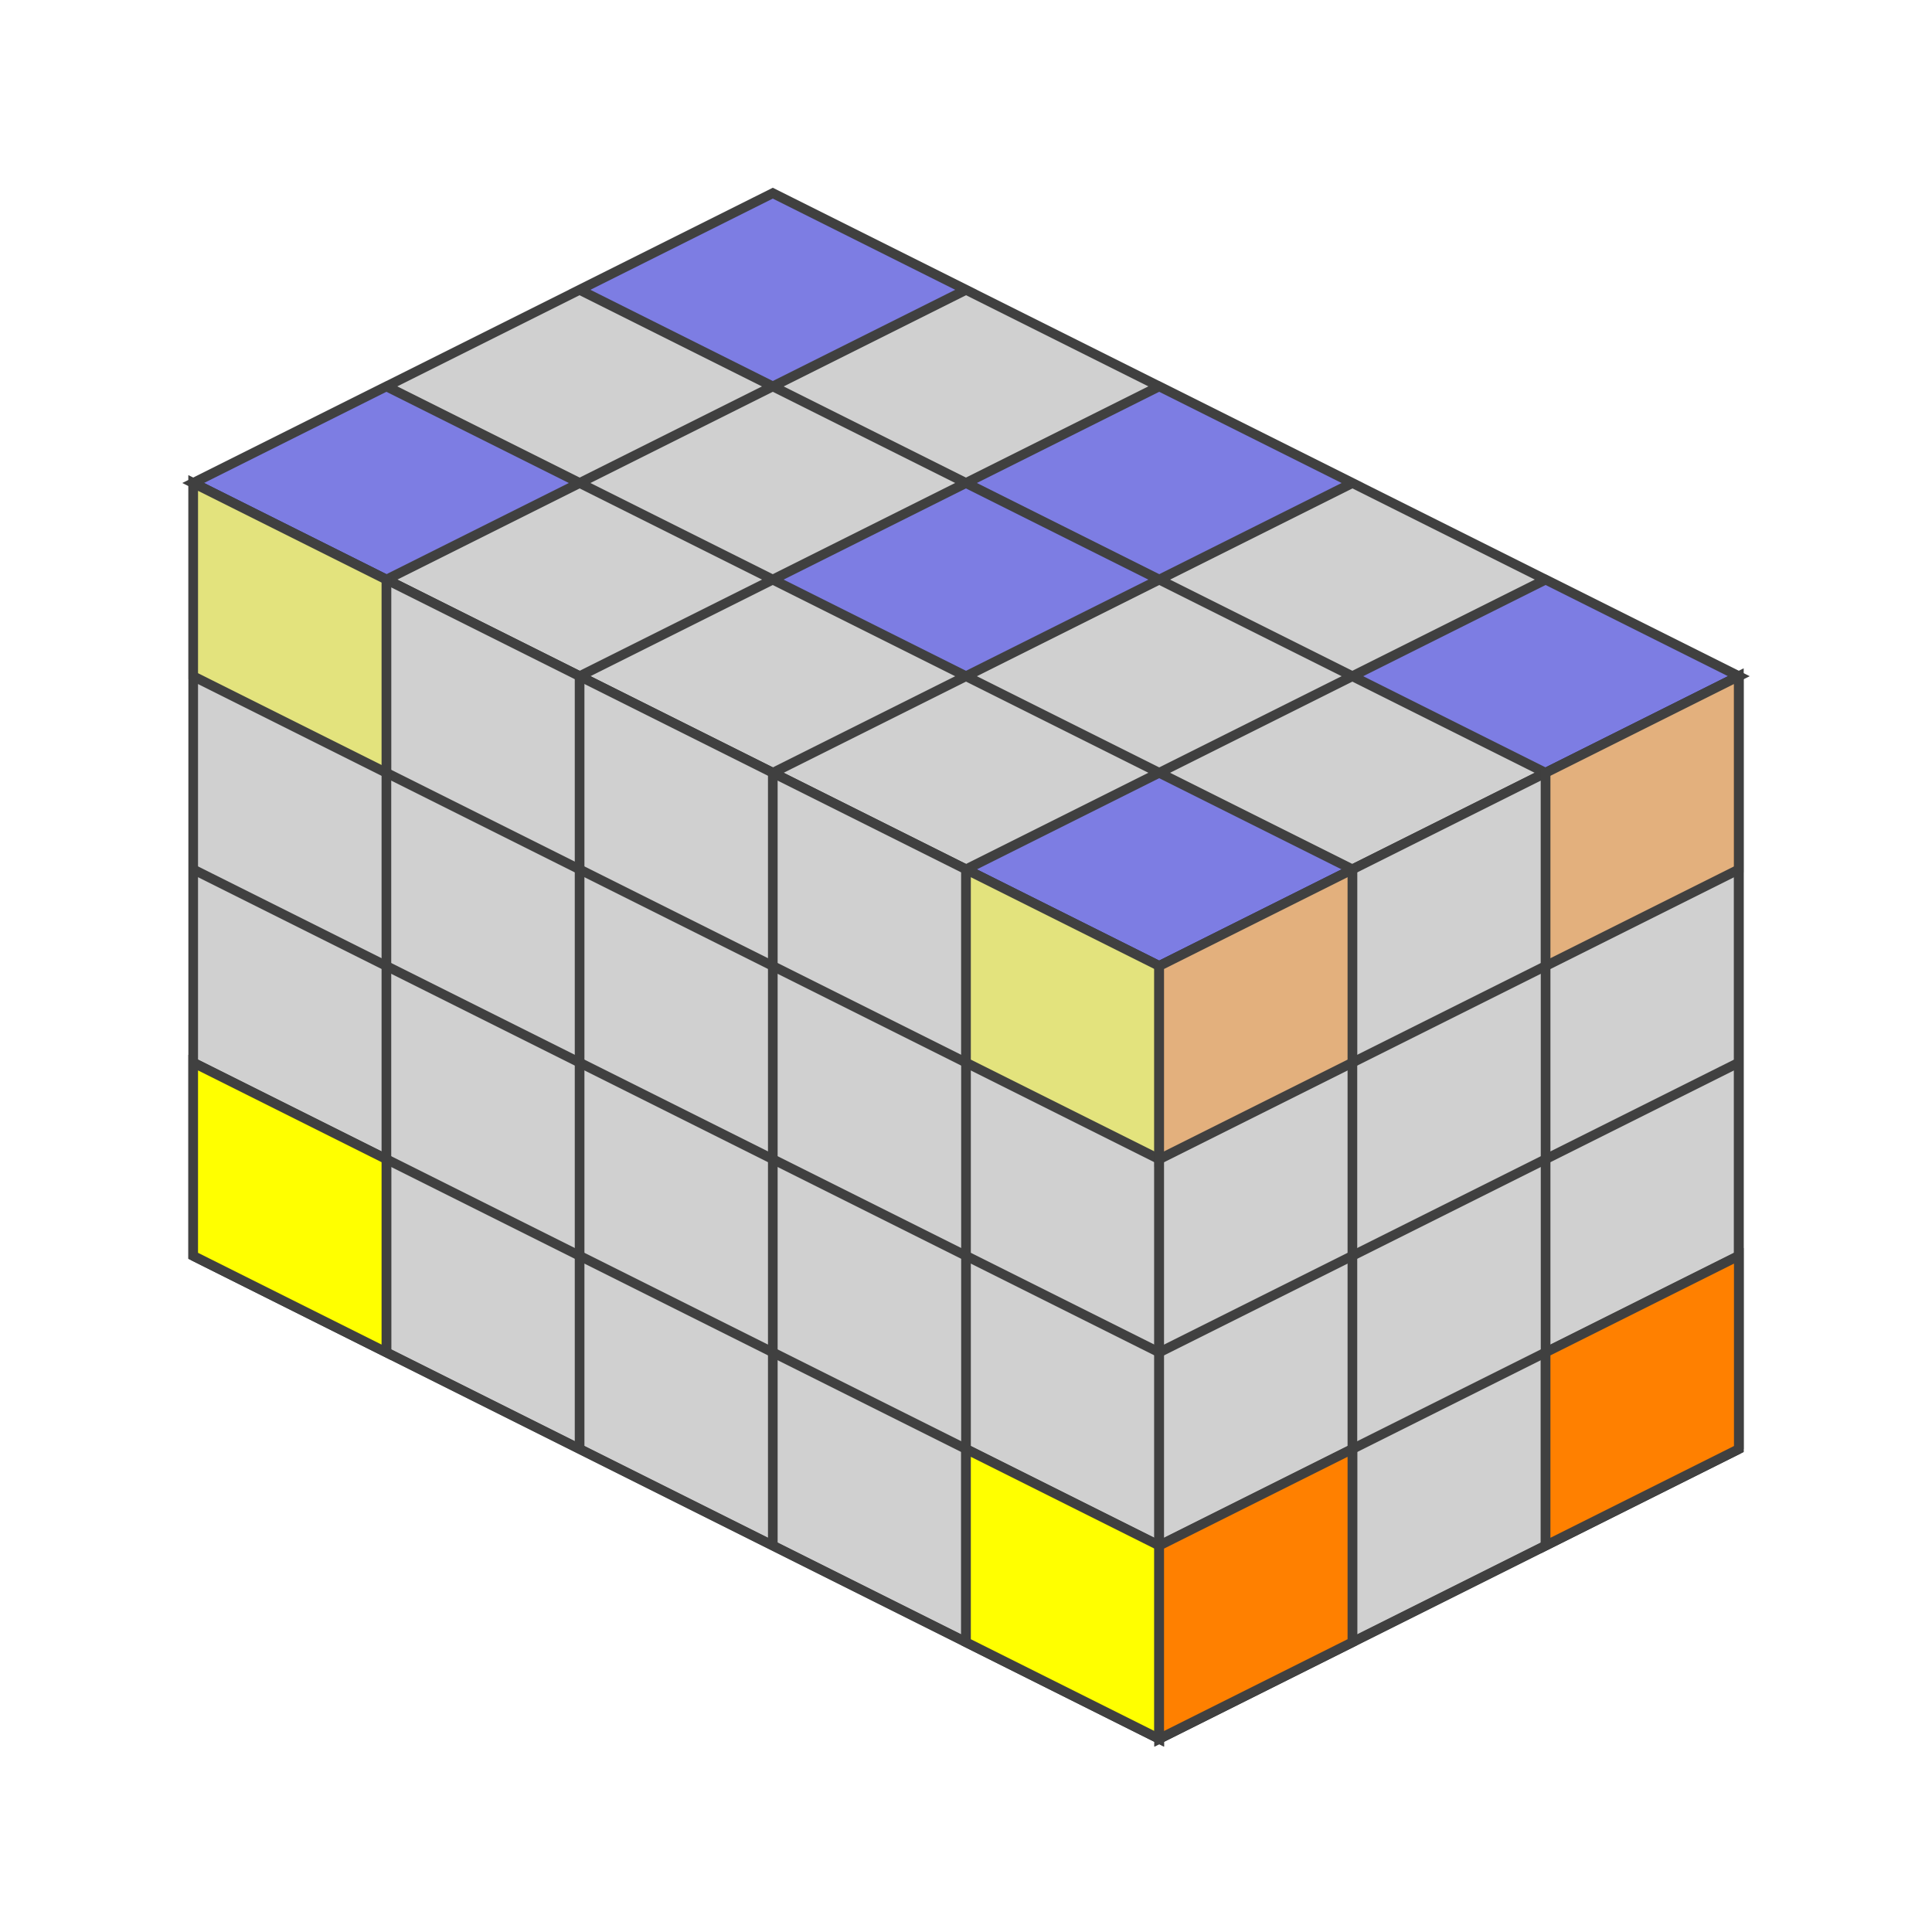
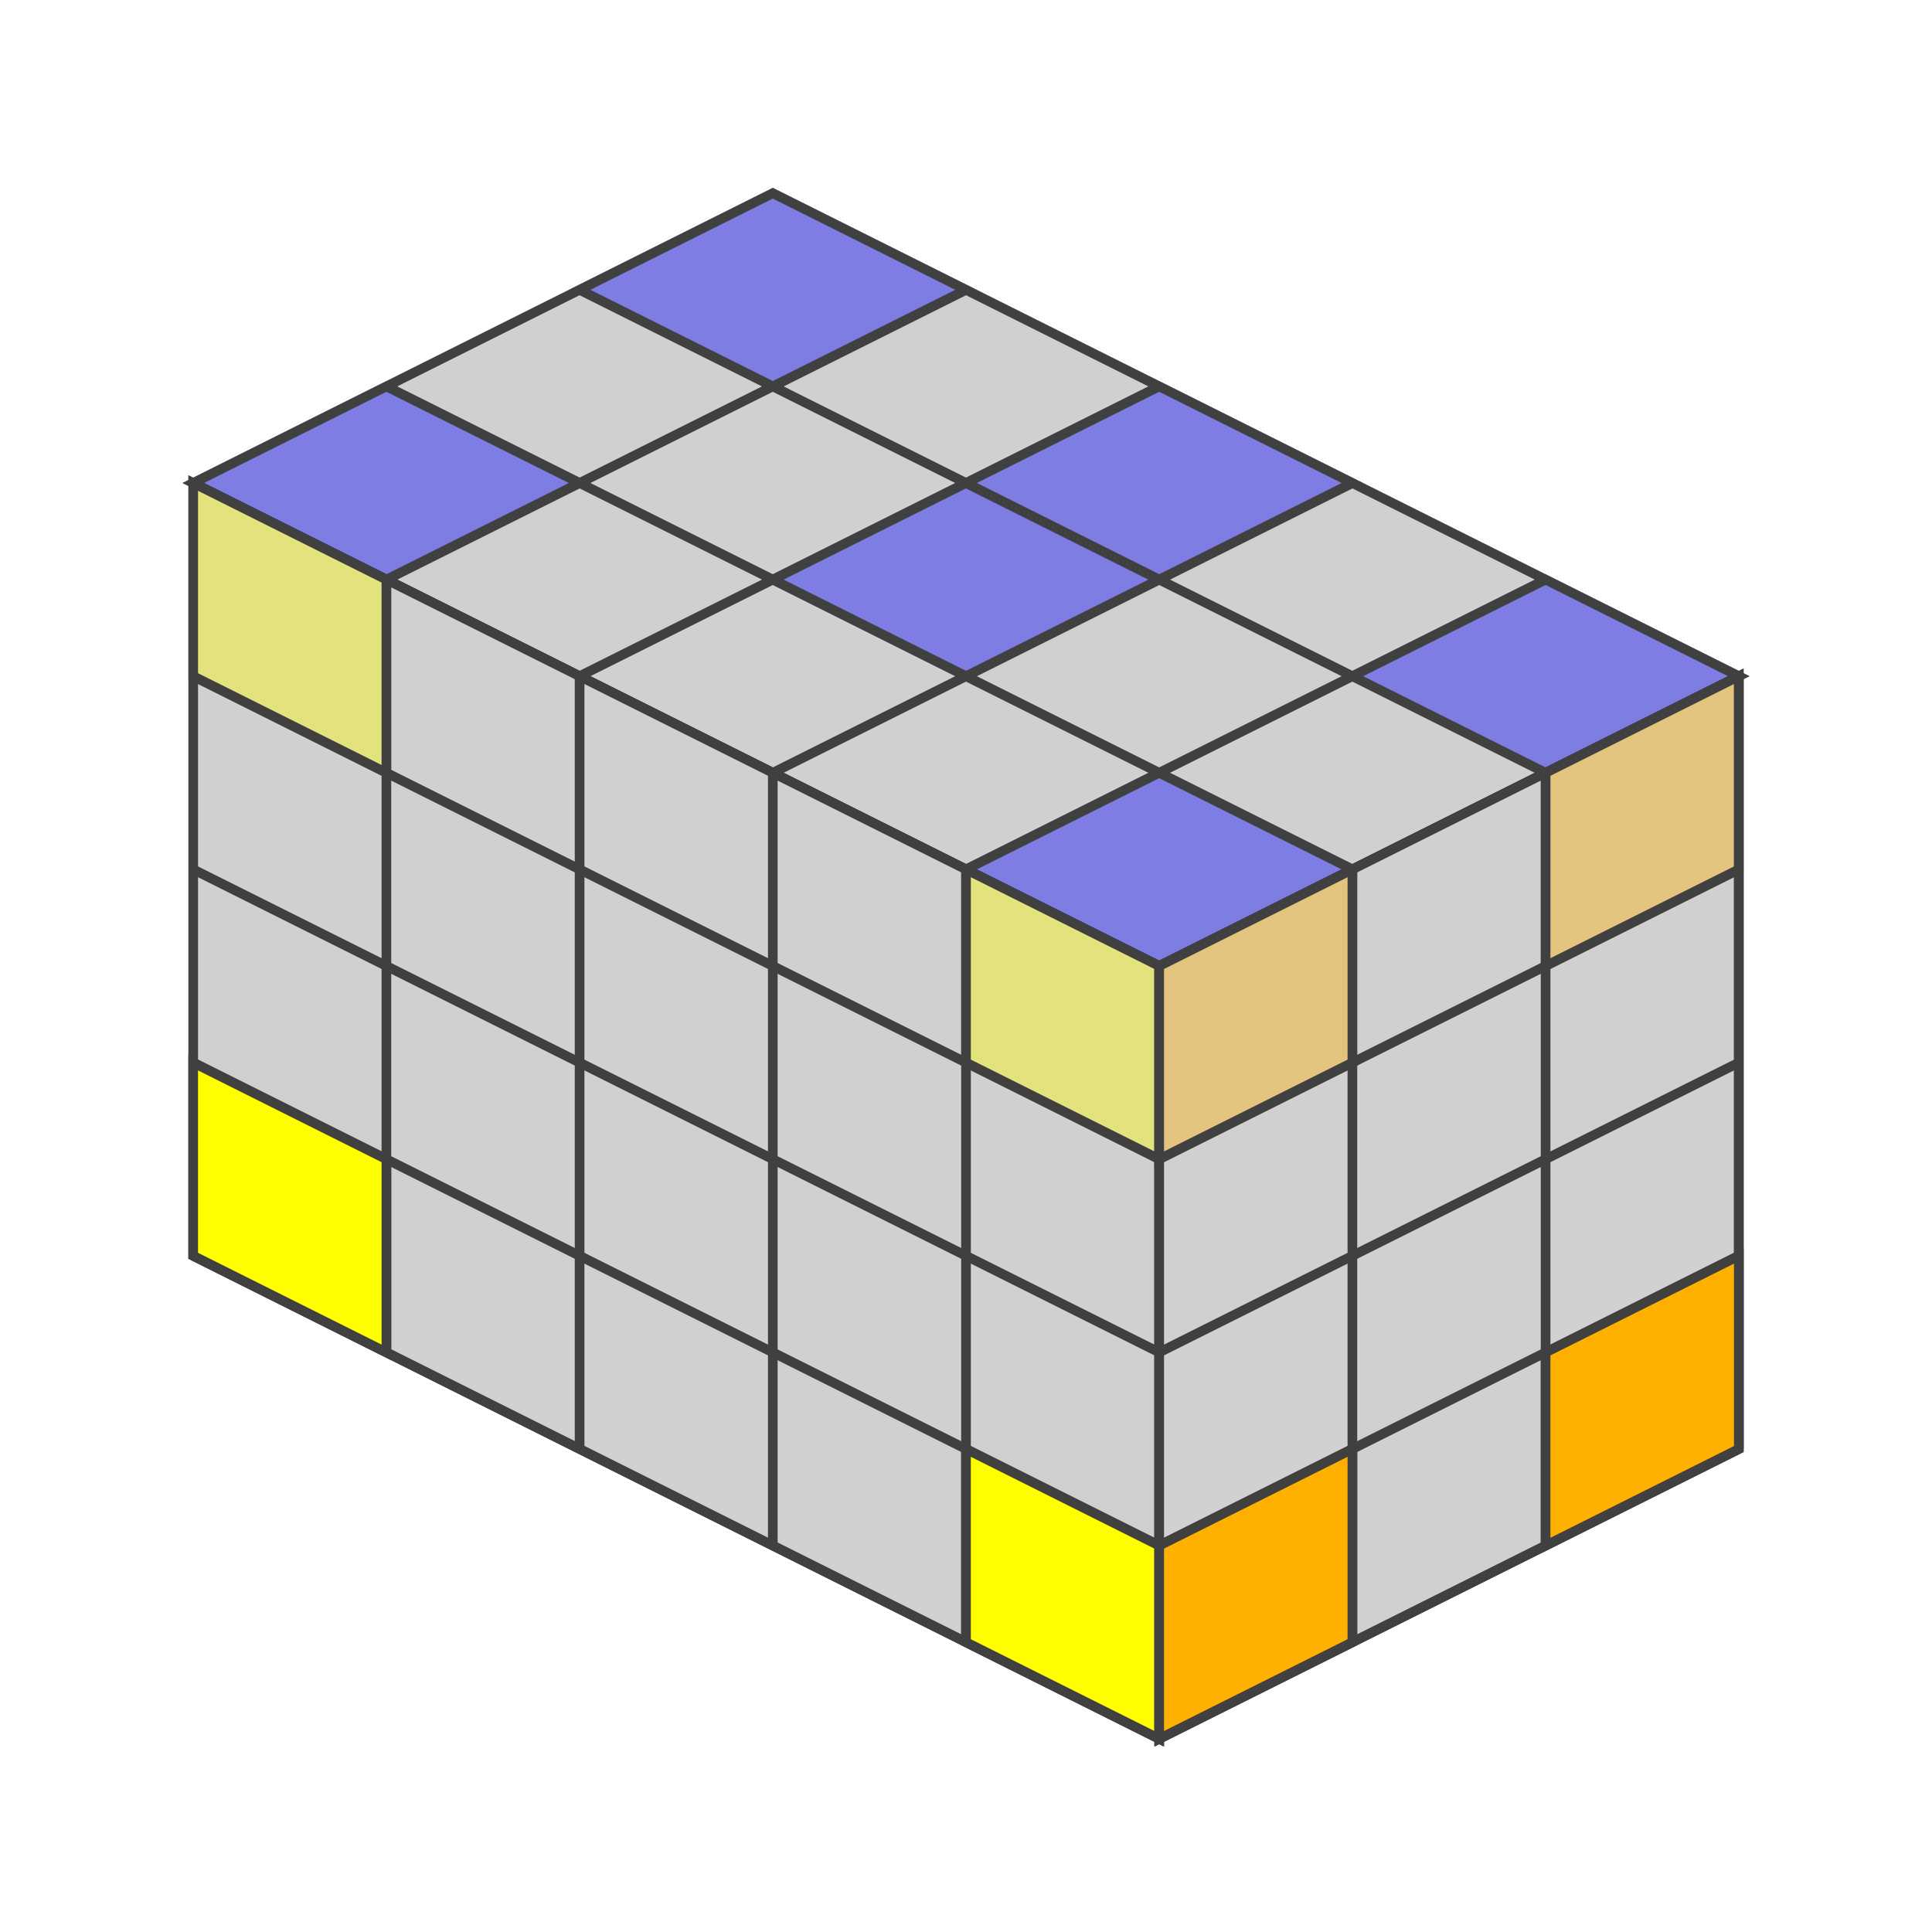
<svg xmlns="http://www.w3.org/2000/svg" version="1.1" width="200" height="200">
  <polygon points="80,20 180,70 120,100 20,50" style="fill:#d0d0d0;stroke:#404040;stroke-width:1" />
  <line x1="60" y1="30" x2="160" y2="80" style="stroke:#404040;stroke-width:1" />
  <line x1="40" y1="40" x2="140" y2="90" style="stroke:#404040;stroke-width:1" />
  <line x1="20" y1="50" x2="120" y2="100" style="stroke:#404040;stroke-width:1" />
  <line x1="100" y1="30" x2="40" y2="60" style="stroke:#404040;stroke-width:1" />
  <line x1="120" y1="40" x2="60" y2="70" style="stroke:#404040;stroke-width:1" />
  <line x1="140" y1="50" x2="80" y2="80" style="stroke:#404040;stroke-width:1" />
  <line x1="160" y1="60" x2="100" y2="90" style="stroke:#404040;stroke-width:1" />
  <line x1="180" y1="70" x2="120" y2="100" style="stroke:#404040;stroke-width:1" />
  <polygon points="80,20 100,30 80,40 60,30" style="fill:#0000ff;stroke:#404040;stroke-width:1;opacity:0.4" />
  <polygon points="120,40 140,50 120,60 100,50" style="fill:#0000ff;stroke:#404040;stroke-width:1;opacity:0.4" />
  <polygon points="160,60 180,70 160,80 140,70" style="fill:#0000ff;stroke:#404040;stroke-width:1;opacity:0.4" />
  <polygon points="100,50 120,60 100,70 80,60" style="fill:#0000ff;stroke:#404040;stroke-width:1;opacity:0.4" />
  <polygon points="40,40 60,50 40,60 20,50" style="fill:#0000ff;stroke:#404040;stroke-width:1;opacity:0.4" />
  <polygon points="120,80 140,90 120,100 100,90" style="fill:#0000ff;stroke:#404040;stroke-width:1;opacity:0.4" />
  <polygon points="20,50 120,100 120,180 20,130" style="fill:#d0d0d0;stroke:#404040;stroke-width:1" />
  <line x1="20" y1="70" x2="120" y2="120" style="stroke:#404040;stroke-width:1" />
  <line x1="20" y1="90" x2="120" y2="140" style="stroke:#404040;stroke-width:1" />
  <line x1="20" y1="110" x2="120" y2="160" style="stroke:#404040;stroke-width:1" />
  <line x1="20" y1="130" x2="120" y2="180" style="stroke:#404040;stroke-width:1" />
  <line x1="40" y1="60" x2="40" y2="140" style="stroke:#404040;stroke-width:1" />
  <line x1="60" y1="70" x2="60" y2="150" style="stroke:#404040;stroke-width:1" />
  <line x1="80" y1="80" x2="80" y2="160" style="stroke:#404040;stroke-width:1" />
  <line x1="100" y1="90" x2="100" y2="170" style="stroke:#404040;stroke-width:1" />
  <line x1="120" y1="100" x2="120" y2="180" style="stroke:#404040;stroke-width:1" />
  <polygon points="20,50 40,60 40,80 20,70" style="fill:#ffff00;stroke:#404040;stroke-width:1;opacity:0.4" />
  <polygon points="100,90 120,100 120,120 100,110" style="fill:#ffff00;stroke:#404040;stroke-width:1;opacity:0.4" />
  <polygon points="20,110 40,120 40,140 20,130" style="fill:#ffff00;stroke:#404040;stroke-width:1;opacity:1" />
  <polygon points="100,150 120,160 120,180 100,170" style="fill:#ffff00;stroke:#404040;stroke-width:1;opacity:1" />
  <polygon points="120,100.0 180,70.0 180,150.0 120,180.0" style="fill:#d0d0d0;stroke:#404040;stroke-width:1" />
  <line x1="120" y1="120.0" x2="180" y2="90.0" style="stroke:#404040;stroke-width:1" />
  <line x1="120" y1="140.0" x2="180" y2="110.0" style="stroke:#404040;stroke-width:1" />
  <line x1="120" y1="160.0" x2="180" y2="130.0" style="stroke:#404040;stroke-width:1" />
  <line x1="120" y1="180.0" x2="180" y2="150.0" style="stroke:#404040;stroke-width:1" />
  <line x1="140" y1="90.0" x2="140" y2="170.0" style="stroke:#404040;stroke-width:1" />
  <line x1="160" y1="80.0" x2="160" y2="160.0" style="stroke:#404040;stroke-width:1" />
  <line x1="180" y1="70.0" x2="180" y2="150.0" style="stroke:#404040;stroke-width:1" />
-   <polygon points="120,100.0 140,90.0 140,110.0 120,120.0" style="fill:#ff8000;stroke:#404040;stroke-width:1;opacity:0.4" />
-   <polygon points="160,80.0 180,70.0 180,90.0 160,100.0" style="fill:#ff8000;stroke:#404040;stroke-width:1;opacity:0.4" />
-   <polygon points="120,160.0 140,150.0 140,170.0 120,180.0" style="fill:#ff8000;stroke:#404040;stroke-width:1;opacity:1" />
-   <polygon points="160,140.0 180,130.0 180,150.0 160,160.0" style="fill:#ff8000;stroke:#404040;stroke-width:1;opacity:1" />
+   <polygon points="120,100.0 140,90.0 140,110.0 120,120.0" style="fill:#ffb000;stroke:#404040;stroke-width:1;opacity:0.4" />
+   <polygon points="160,80.0 180,70.0 180,90.0 160,100.0" style="fill:#ffb000;stroke:#404040;stroke-width:1;opacity:0.4" />
+   <polygon points="120,160.0 140,150.0 140,170.0 120,180.0" style="fill:#ffb000;stroke:#404040;stroke-width:1;opacity:1" />
+   <polygon points="160,140.0 180,130.0 180,150.0 160,160.0" style="fill:#ffb000;stroke:#404040;stroke-width:1;opacity:1" />
</svg>
